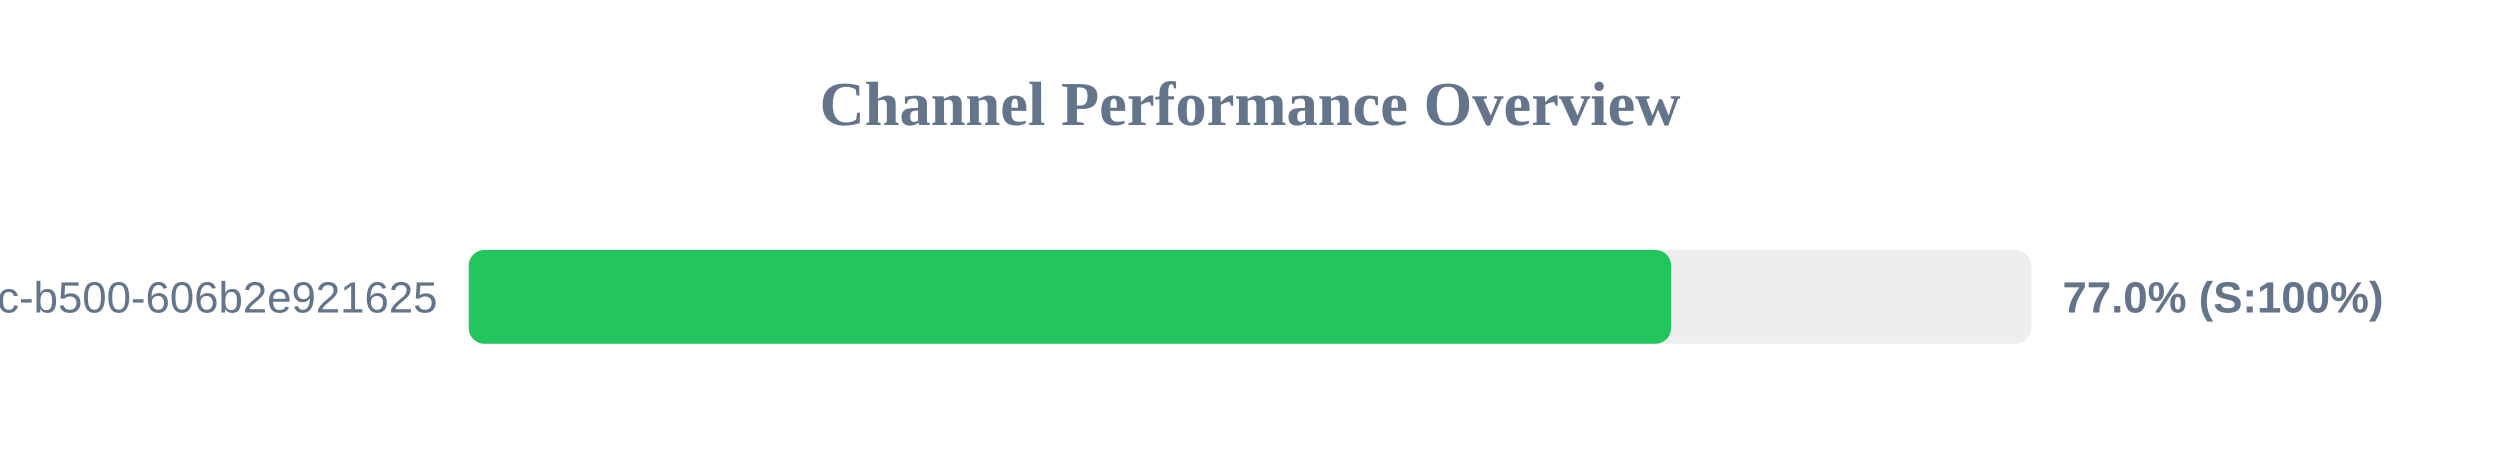
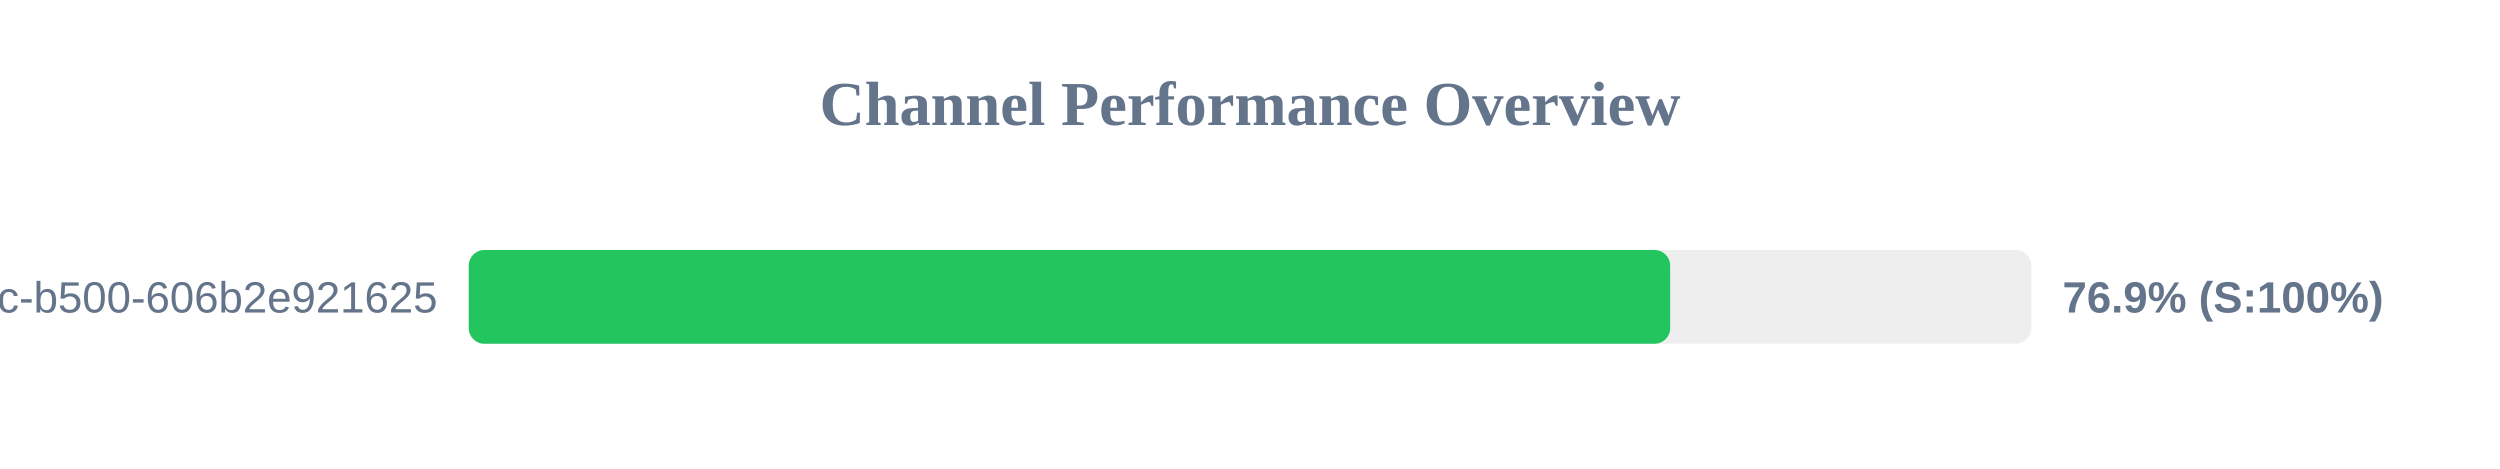
<svg xmlns="http://www.w3.org/2000/svg" width="800" height="150" version="1.1">
  <style>
        .row { font: 14px Arial; fill: #64748b; }
        .score { font: bold 14px Arial; fill: #64748b; }
    </style>
  <text x="400" y="40" text-anchor="middle" font-size="20px" font-weight="bold" fill="#64748b">Channel Performance Overview</text>
  <rect x="150" y="80" width="500" height="30" fill="#eee" rx="5" />
-   <rect x="150" y="80" width="384.75" height="30" fill="#22c55e" rx="5" />
+   <rect x="150" y="80" width="384.45" height="30" fill="#22c55e" rx="5" />
  <text x="140" y="100" text-anchor="end" class="row">?uuid=f901861b-6491-450c-b500-606b2e921625</text>
-   <text x="660" y="100" text-anchor="start" class="score">77.0% (S:100%)</text>
+   <text x="660" y="100" text-anchor="start" class="score">76.9% (S:100%)</text>
</svg>
